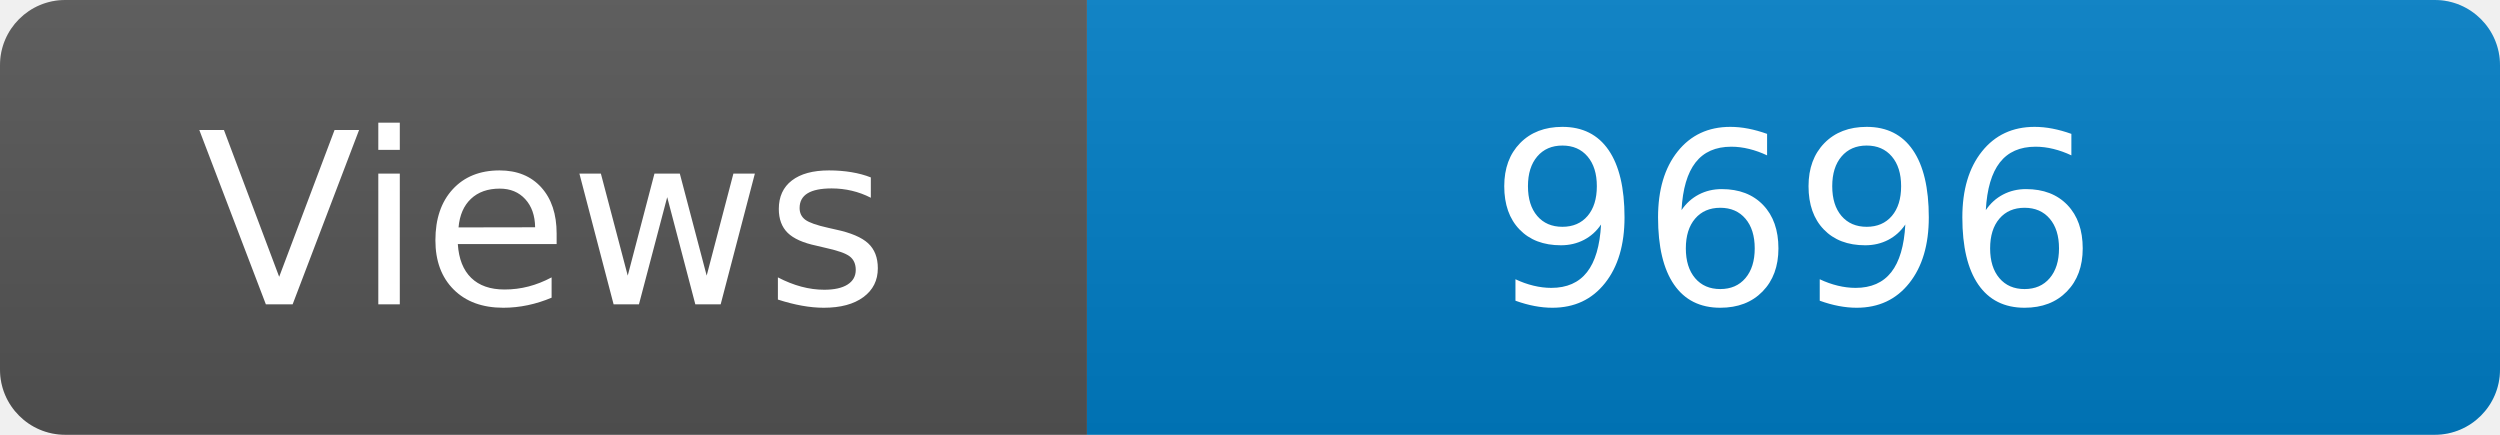
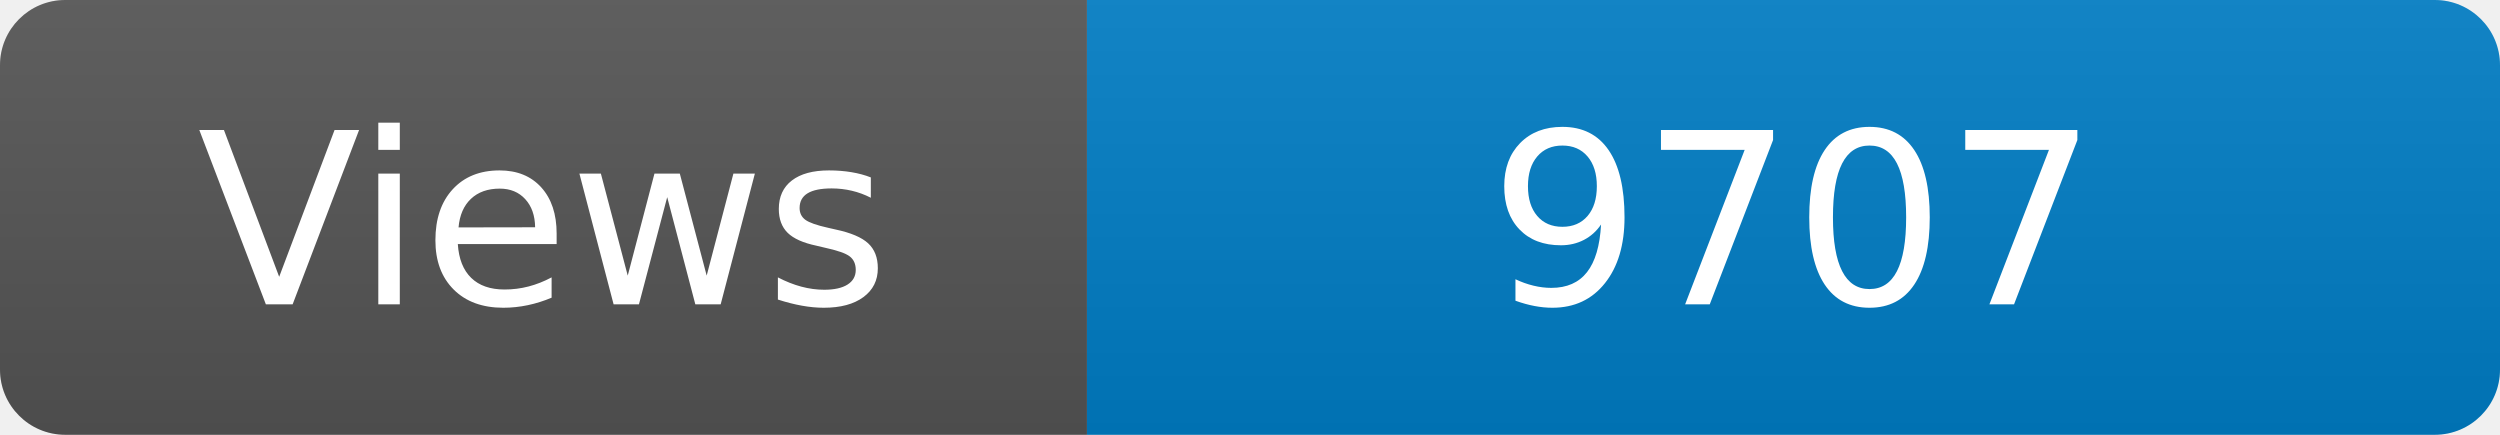
<svg xmlns="http://www.w3.org/2000/svg" width="115" height="20" role="img" aria-label="Maintained?: yes">
  <linearGradient id="s" x2="0" y2="100%">
    <stop offset="0" stop-color="#bbb" stop-opacity=".1" />
    <stop offset="1" stop-opacity=".1" />
  </linearGradient>
  <clipPath id="r">
    <rect width="115" height="20" rx="3" fill="#fff" />
  </clipPath>
  <g clip-path="url(#r)">
    <rect width="50" height="20" fill="#555" />
    <rect x="50" width="160" height="20" fill="#007ec6" />
    <rect width="115" height="20" fill="url(#s)" />
  </g>
  <g fill="#fff" text-anchor="middle" font-family="Verdana,Geneva,DejaVu Sans,sans-serif" font-size="110">
    <text x="250" y="140" transform="scale(.1)" fill="#fff">Views</text>
-     <text x="825" y="140" transform="scale(.1)" fill="#fff">9696</text>
+     <text x="825" y="140" transform="scale(.1)" fill="#fff">9707</text>
  </g>
</svg>
